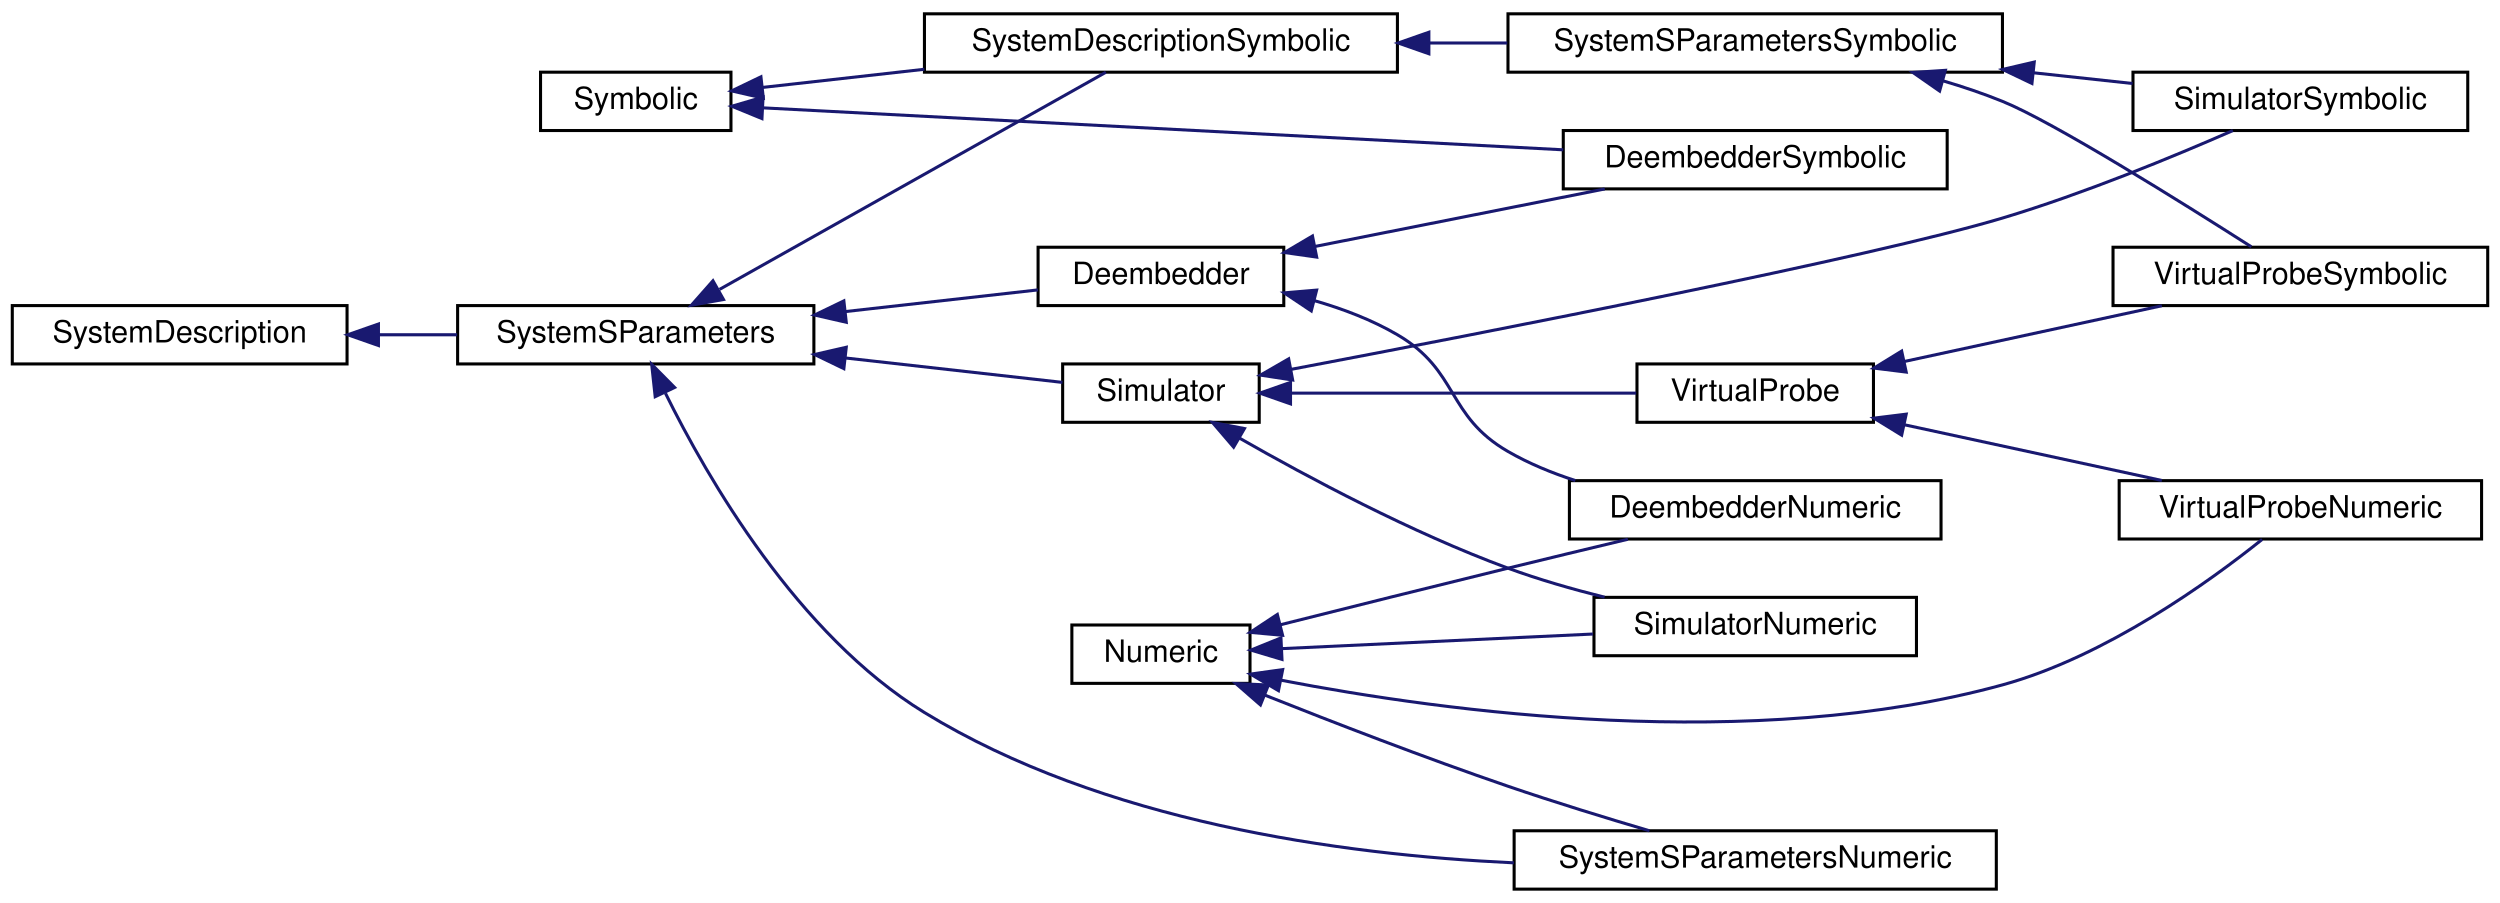
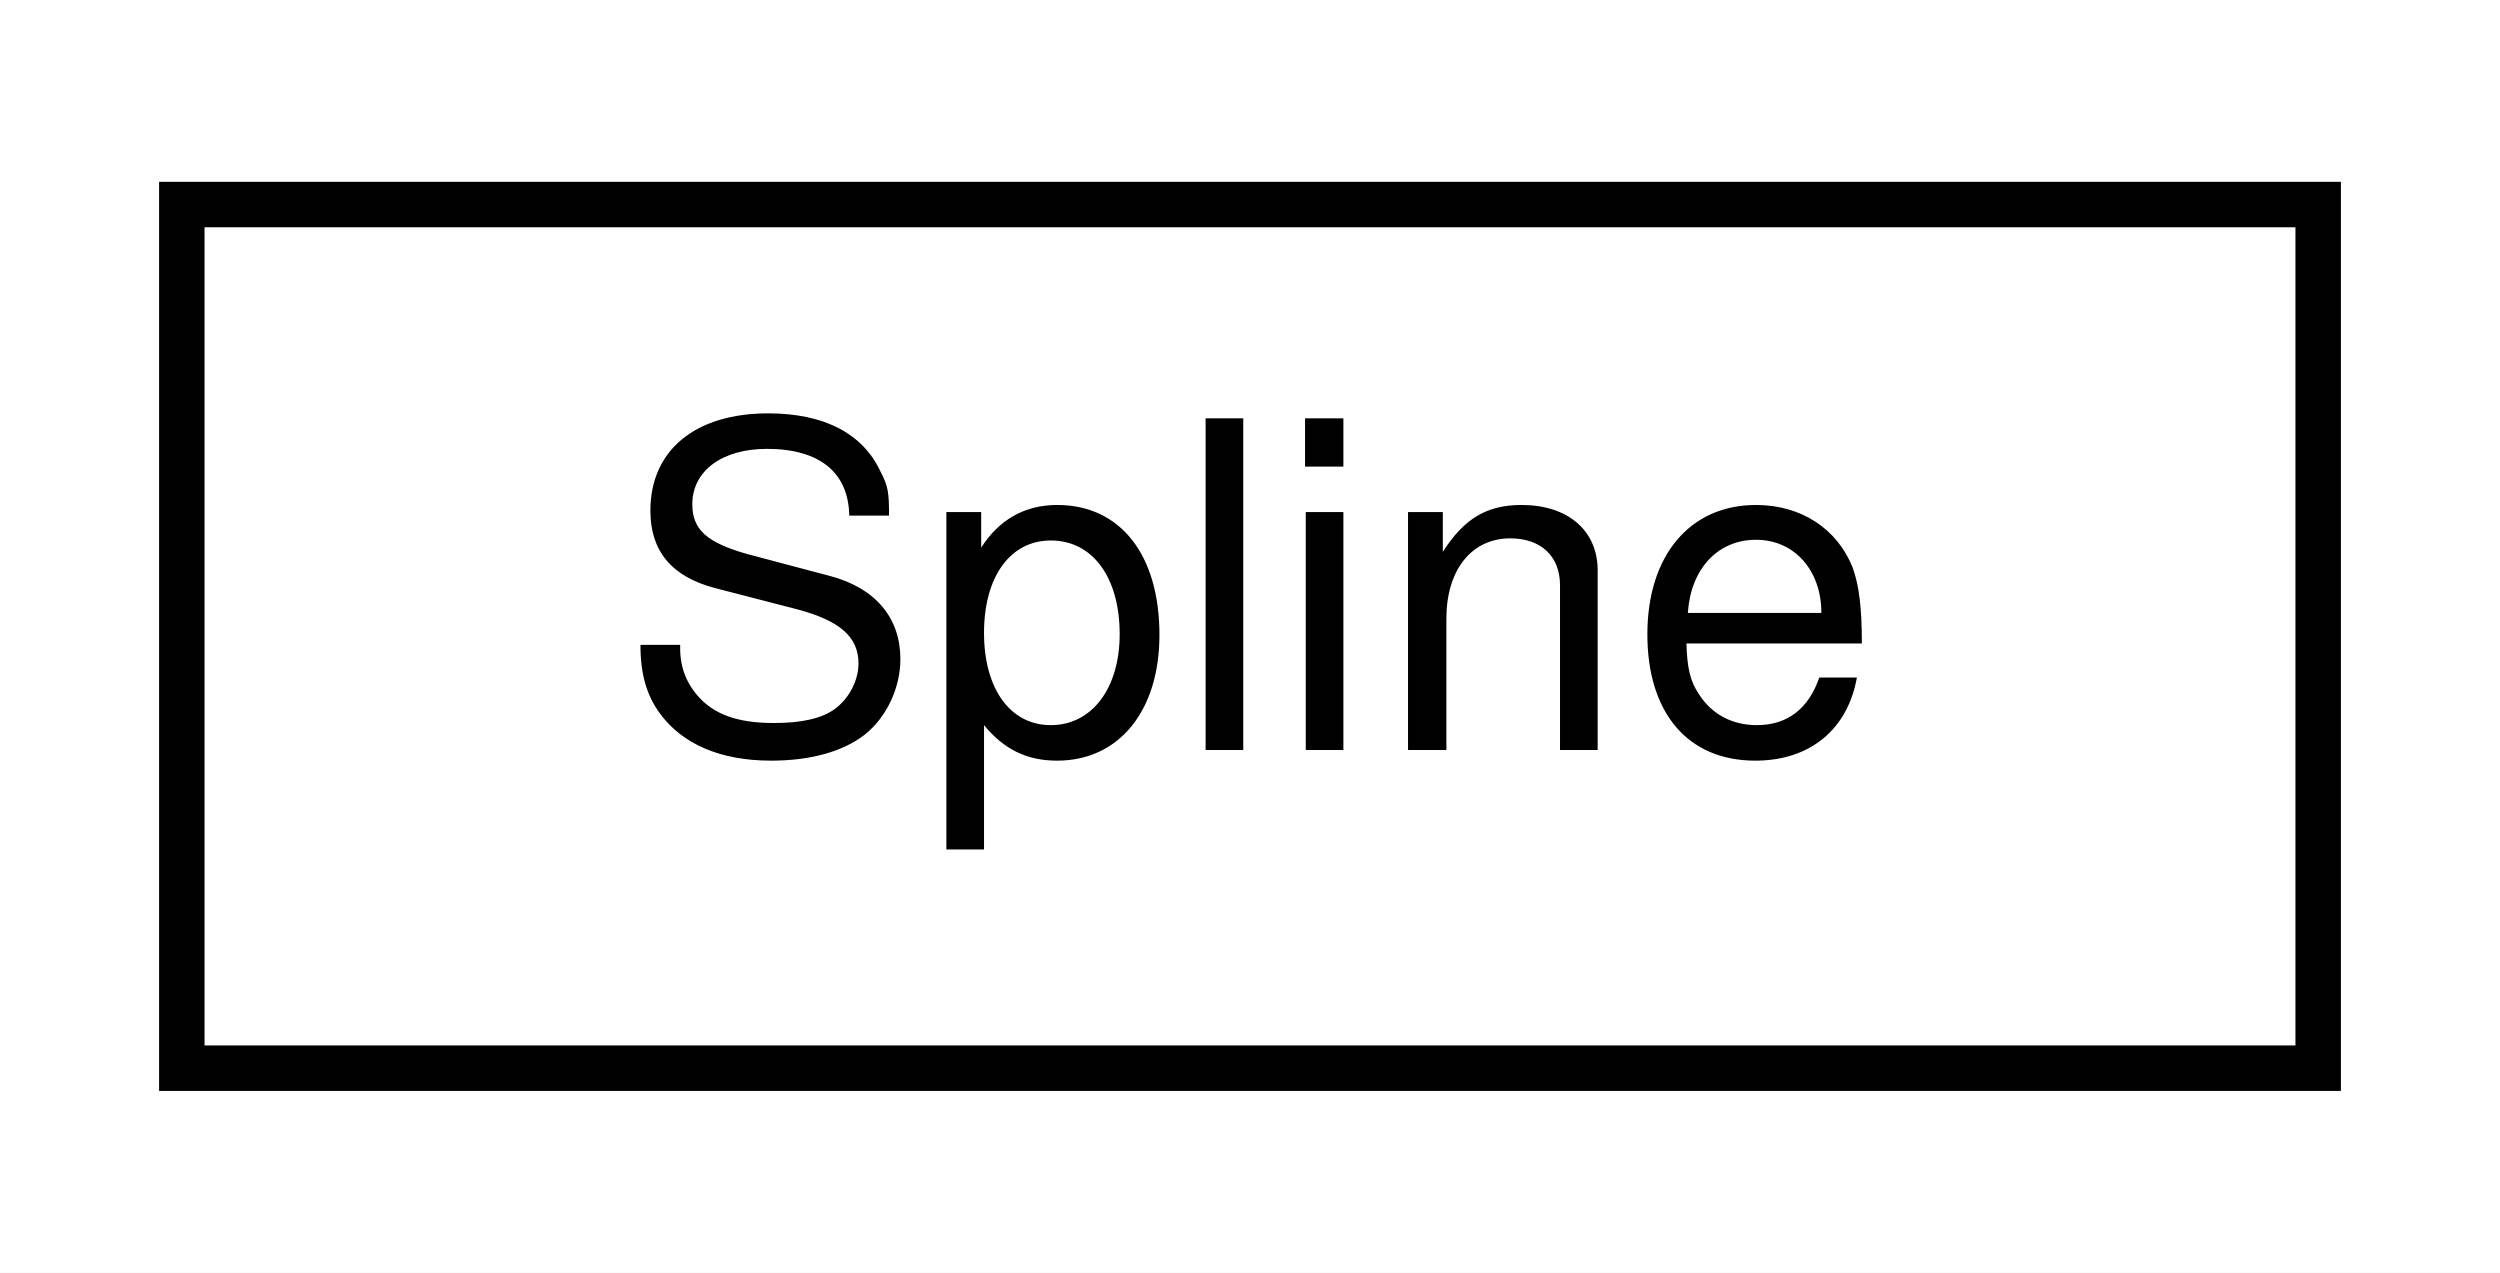
- <svg xmlns="http://www.w3.org/2000/svg" xmlns:xlink="http://www.w3.org/1999/xlink" width="814pt" height="294pt" viewBox="0.00 0.00 814.00 294.00">
-   <g id="graph0" class="graph" transform="scale(1 1) rotate(0) translate(4 290)">
-     <polygon fill="white" stroke="transparent" points="-4,4 -4,-290 810,-290 810,4 -4,4" />
+ <svg xmlns="http://www.w3.org/2000/svg" xmlns:xlink="http://www.w3.org/1999/xlink" width="55pt" height="28pt" viewBox="0.00 0.00 55.00 28.00">
+   <g id="graph0" class="graph" transform="scale(1 1) rotate(0) translate(4 24)">
+     <polygon fill="white" stroke="transparent" points="-4,4 -4,-24 51,-24 51,4 -4,4" />
    <g id="node1" class="node">
      <g id="a_node1">
-         <a xlink:href="classSignalIntegrity_1_1Lib_1_1SystemDescriptions_1_1Numeric_1_1Numeric.xhtml" target="_top" xlink:title="handles numeric details of derived class solutions">
-           <polygon fill="white" stroke="black" points="345,-67.5 345,-86.5 403,-86.5 403,-67.5 345,-67.5" />
-           <text text-anchor="middle" x="374" y="-74.5" font-family="Helvetica,sans-Serif" font-size="10.00">Numeric</text>
+         <a xlink:href="classSignalIntegrity_1_1Lib_1_1Splines_1_1Splines_1_1Spline.xhtml" target="_top" xlink:title="Splines.py.">
+           <polygon fill="white" stroke="black" points="0,-0.5 0,-19.5 47,-19.5 47,-0.5 0,-0.5" />
+           <text text-anchor="middle" x="23.5" y="-7.5" font-family="Helvetica,sans-Serif" font-size="10.00">Spline</text>
        </a>
      </g>
    </g>
-     <g id="node2" class="node">
-       <g id="a_node2">
-         <a xlink:href="classSignalIntegrity_1_1Lib_1_1SystemDescriptions_1_1DeembedderNumeric_1_1DeembedderNumeric.xhtml" target="_top" xlink:title=" ">
-           <polygon fill="white" stroke="black" points="507,-114.5 507,-133.5 628,-133.5 628,-114.5 507,-114.5" />
-           <text text-anchor="middle" x="567.5" y="-121.5" font-family="Helvetica,sans-Serif" font-size="10.00">DeembedderNumeric</text>
-         </a>
-       </g>
-     </g>
-     <g id="edge1" class="edge">
-       <path fill="none" stroke="midnightblue" d="M412.87,-86.57C434.56,-92.03 462.29,-98.96 487,-105 499.68,-108.1 513.52,-111.43 526.04,-114.42" />
-       <polygon fill="midnightblue" stroke="midnightblue" points="413.61,-83.15 403.06,-84.1 411.9,-89.94 413.61,-83.15" />
-     </g>
-     <g id="node3" class="node">
-       <g id="a_node3">
-         <a xlink:href="classSignalIntegrity_1_1Lib_1_1SystemDescriptions_1_1SimulatorNumeric_1_1SimulatorNumeric.xhtml" target="_top" xlink:title="class for performing numeric simulations">
-           <polygon fill="white" stroke="black" points="515,-76.5 515,-95.5 620,-95.5 620,-76.5 515,-76.5" />
-           <text text-anchor="middle" x="567.5" y="-83.5" font-family="Helvetica,sans-Serif" font-size="10.00">SimulatorNumeric</text>
-         </a>
-       </g>
-     </g>
-     <g id="edge2" class="edge">
-       <path fill="none" stroke="midnightblue" d="M413.43,-78.81C442.5,-80.17 482.73,-82.06 514.65,-83.56" />
-       <polygon fill="midnightblue" stroke="midnightblue" points="413.41,-75.3 403.26,-78.33 413.08,-82.29 413.41,-75.3" />
-     </g>
-     <g id="node4" class="node">
-       <g id="a_node4">
-         <a xlink:href="classSignalIntegrity_1_1Lib_1_1SystemDescriptions_1_1SystemSParametersNumeric_1_1SystemSParametersNumeric.xhtml" target="_top" xlink:title="Class for computing s-parameters of interconnected systems.">
-           <polygon fill="white" stroke="black" points="489,-0.5 489,-19.5 646,-19.5 646,-0.5 489,-0.5" />
-           <text text-anchor="middle" x="567.5" y="-7.5" font-family="Helvetica,sans-Serif" font-size="10.00">SystemSParametersNumeric</text>
-         </a>
-       </g>
-     </g>
-     <g id="edge3" class="edge">
-       <path fill="none" stroke="midnightblue" d="M407.72,-63.71C429.93,-54.87 460.05,-43.23 487,-34 502,-28.86 518.79,-23.71 533.06,-19.5" />
-       <polygon fill="midnightblue" stroke="midnightblue" points="406.4,-60.47 398.41,-67.43 409,-66.97 406.4,-60.47" />
-     </g>
-     <g id="node5" class="node">
-       <g id="a_node5">
-         <a xlink:href="classSignalIntegrity_1_1Lib_1_1SystemDescriptions_1_1VirtualProbeNumeric_1_1VirtualProbeNumeric.xhtml" target="_top" xlink:title="class for performing virtual probing numerically.">
-           <polygon fill="white" stroke="black" points="686,-114.5 686,-133.5 804,-133.5 804,-114.5 686,-114.5" />
-           <text text-anchor="middle" x="745" y="-121.5" font-family="Helvetica,sans-Serif" font-size="10.00">VirtualProbeNumeric</text>
-         </a>
-       </g>
-     </g>
-     <g id="edge4" class="edge">
-       <path fill="none" stroke="midnightblue" d="M413.23,-68.5C466.79,-58.16 566.75,-44.7 648,-67 681.65,-76.24 715.44,-100.66 732.54,-114.35" />
-       <polygon fill="midnightblue" stroke="midnightblue" points="412.27,-65.12 403.15,-70.51 413.64,-71.98 412.27,-65.12" />
-     </g>
-     <g id="node6" class="node">
-       <g id="a_node6">
-         <a xlink:href="classSignalIntegrity_1_1Lib_1_1SystemDescriptions_1_1Symbolic_1_1Symbolic.xhtml" target="_top" xlink:title="base class for all symbolic solutions.">
-           <polygon fill="white" stroke="black" points="172,-247.5 172,-266.5 234,-266.5 234,-247.5 172,-247.5" />
-           <text text-anchor="middle" x="203" y="-254.5" font-family="Helvetica,sans-Serif" font-size="10.00">Symbolic</text>
-         </a>
-       </g>
-     </g>
-     <g id="node7" class="node">
-       <g id="a_node7">
-         <a xlink:href="classSignalIntegrity_1_1Lib_1_1SystemDescriptions_1_1DeembedderSymbolic_1_1DeembedderSymbolic.xhtml" target="_top" xlink:title=" ">
-           <polygon fill="white" stroke="black" points="505,-228.5 505,-247.5 630,-247.5 630,-228.5 505,-228.5" />
-           <text text-anchor="middle" x="567.5" y="-235.5" font-family="Helvetica,sans-Serif" font-size="10.00">DeembedderSymbolic</text>
-         </a>
-       </g>
-     </g>
-     <g id="edge5" class="edge">
-       <path fill="none" stroke="midnightblue" d="M244.27,-254.89C307.52,-251.57 430.6,-245.12 504.98,-241.22" />
-       <polygon fill="midnightblue" stroke="midnightblue" points="244.09,-251.39 234.28,-255.41 244.45,-258.38 244.09,-251.39" />
-     </g>
-     <g id="node8" class="node">
-       <g id="a_node8">
-         <a xlink:href="classSignalIntegrity_1_1Lib_1_1SystemDescriptions_1_1SystemDescriptionSymbolic_1_1SystemDescriptionSymbolic.xhtml" target="_top" xlink:title="Solves system descriptions in the most basic manner common to all of the simulation,...">
-           <polygon fill="white" stroke="black" points="297,-266.5 297,-285.5 451,-285.5 451,-266.5 297,-266.5" />
-           <text text-anchor="middle" x="374" y="-273.5" font-family="Helvetica,sans-Serif" font-size="10.00">SystemDescriptionSymbolic</text>
-         </a>
-       </g>
-     </g>
-     <g id="edge6" class="edge">
-       <path fill="none" stroke="midnightblue" d="M244.17,-261.52C260.02,-263.3 278.76,-265.4 296.97,-267.45" />
-       <polygon fill="midnightblue" stroke="midnightblue" points="244.54,-258.04 234.21,-260.4 243.76,-264.99 244.54,-258.04" />
-     </g>
-     <g id="node9" class="node">
-       <g id="a_node9">
-         <a xlink:href="classSignalIntegrity_1_1Lib_1_1SystemDescriptions_1_1SystemSParametersSymbolic_1_1SystemSParametersSymbolic.xhtml" target="_top" xlink:title="Class for solving symbolically the s-parameters of interconnected systems.">
-           <polygon fill="white" stroke="black" points="487,-266.5 487,-285.5 648,-285.5 648,-266.5 487,-266.5" />
-           <text text-anchor="middle" x="567.5" y="-273.5" font-family="Helvetica,sans-Serif" font-size="10.00">SystemSParametersSymbolic</text>
-         </a>
-       </g>
-     </g>
-     <g id="edge7" class="edge">
-       <path fill="none" stroke="midnightblue" d="M461.45,-276C469.88,-276 478.4,-276 486.76,-276" />
-       <polygon fill="midnightblue" stroke="midnightblue" points="461.24,-272.5 451.24,-276 461.24,-279.5 461.24,-272.5" />
-     </g>
-     <g id="node10" class="node">
-       <g id="a_node10">
-         <a xlink:href="classSignalIntegrity_1_1Lib_1_1SystemDescriptions_1_1SimulatorSymbolic_1_1SimulatorSymbolic.xhtml" target="_top" xlink:title="class for producing symbolic solutions to simulation problems.">
-           <polygon fill="white" stroke="black" points="690.5,-247.5 690.5,-266.5 799.5,-266.5 799.5,-247.5 690.5,-247.5" />
-           <text text-anchor="middle" x="745" y="-254.5" font-family="Helvetica,sans-Serif" font-size="10.00">SimulatorSymbolic</text>
-         </a>
-       </g>
-     </g>
-     <g id="edge8" class="edge">
-       <path fill="none" stroke="midnightblue" d="M658.14,-266.3C669.15,-265.1 680.12,-263.92 690.36,-262.81" />
-       <polygon fill="midnightblue" stroke="midnightblue" points="657.6,-262.83 648.03,-267.39 658.35,-269.79 657.6,-262.83" />
-     </g>
-     <g id="node11" class="node">
-       <g id="a_node11">
-         <a xlink:href="classSignalIntegrity_1_1Lib_1_1SystemDescriptions_1_1VirtualProbeSymbolic_1_1VirtualProbeSymbolic.xhtml" target="_top" xlink:title=" ">
-           <polygon fill="white" stroke="black" points="684,-190.5 684,-209.5 806,-209.5 806,-190.5 684,-190.5" />
-           <text text-anchor="middle" x="745" y="-197.5" font-family="Helvetica,sans-Serif" font-size="10.00">VirtualProbeSymbolic</text>
-         </a>
-       </g>
-     </g>
-     <g id="edge9" class="edge">
-       <path fill="none" stroke="midnightblue" d="M628.57,-263.7C635.22,-261.74 641.81,-259.51 648,-257 664.44,-250.34 706.43,-224.07 729.04,-209.64" />
-       <polygon fill="midnightblue" stroke="midnightblue" points="627.54,-260.35 618.84,-266.4 629.41,-267.1 627.54,-260.35" />
-     </g>
-     <g id="node12" class="node">
-       <g id="a_node12">
-         <a xlink:href="classSignalIntegrity_1_1Lib_1_1SystemDescriptions_1_1SystemDescription_1_1SystemDescription.xhtml" target="_top" xlink:title="Allows the construction of system descriptions for use with all of the classes that solve schematics ...">
-           <polygon fill="white" stroke="black" points="0,-171.5 0,-190.5 109,-190.5 109,-171.5 0,-171.5" />
-           <text text-anchor="middle" x="54.5" y="-178.5" font-family="Helvetica,sans-Serif" font-size="10.00">SystemDescription</text>
-         </a>
-       </g>
-     </g>
-     <g id="node13" class="node">
-       <g id="a_node13">
-         <a xlink:href="classSignalIntegrity_1_1Lib_1_1SystemDescriptions_1_1SystemSParameters_1_1SystemSParameters.xhtml" target="_top" xlink:title="base class for housekeeping involving system s-parameters calculations">
-           <polygon fill="white" stroke="black" points="145,-171.5 145,-190.5 261,-190.5 261,-171.5 145,-171.5" />
-           <text text-anchor="middle" x="203" y="-178.5" font-family="Helvetica,sans-Serif" font-size="10.00">SystemSParameters</text>
-         </a>
-       </g>
-     </g>
-     <g id="edge10" class="edge">
-       <path fill="none" stroke="midnightblue" d="M119.42,-181C127.88,-181 136.5,-181 144.84,-181" />
-       <polygon fill="midnightblue" stroke="midnightblue" points="119.22,-177.5 109.22,-181 119.22,-184.5 119.22,-177.5" />
-     </g>
-     <g id="edge21" class="edge">
-       <path fill="none" stroke="midnightblue" d="M212.66,-161.98C226.34,-134.26 255.71,-83.3 297,-58 354.84,-22.55 431.97,-11.71 488.9,-9.06" />
-       <polygon fill="midnightblue" stroke="midnightblue" points="209.33,-160.84 208.19,-171.37 215.65,-163.84 209.33,-160.84" />
-     </g>
-     <g id="edge20" class="edge">
-       <path fill="none" stroke="midnightblue" d="M230.29,-195.78C265.39,-215.51 326.53,-249.88 356.07,-266.48" />
-       <polygon fill="midnightblue" stroke="midnightblue" points="231.57,-192.48 221.13,-190.63 228.14,-198.58 231.57,-192.48" />
-     </g>
-     <g id="node14" class="node">
-       <g id="a_node14">
-         <a xlink:href="classSignalIntegrity_1_1Lib_1_1SystemDescriptions_1_1Deembedder_1_1Deembedder.xhtml" target="_top" xlink:title="housekeeping base class for deembedders">
-           <polygon fill="white" stroke="black" points="334,-190.5 334,-209.5 414,-209.5 414,-190.5 334,-190.5" />
-           <text text-anchor="middle" x="374" y="-197.5" font-family="Helvetica,sans-Serif" font-size="10.00">Deembedder</text>
-         </a>
-       </g>
-     </g>
-     <g id="edge11" class="edge">
-       <path fill="none" stroke="midnightblue" d="M271.2,-188.55C292.49,-190.95 315.32,-193.52 333.95,-195.61" />
-       <polygon fill="midnightblue" stroke="midnightblue" points="271.54,-185.07 261.22,-187.43 270.76,-192.03 271.54,-185.07" />
-     </g>
-     <g id="node15" class="node">
-       <g id="a_node15">
-         <a xlink:href="classSignalIntegrity_1_1Lib_1_1SystemDescriptions_1_1Simulator_1_1Simulator.xhtml" target="_top" xlink:title="Base class for dealing with housekeeping for simulations.">
-           <polygon fill="white" stroke="black" points="342,-152.5 342,-171.5 406,-171.5 406,-152.5 342,-152.5" />
-           <text text-anchor="middle" x="374" y="-159.5" font-family="Helvetica,sans-Serif" font-size="10.00">Simulator</text>
-         </a>
-       </g>
-     </g>
-     <g id="edge14" class="edge">
-       <path fill="none" stroke="midnightblue" d="M271.19,-173.45C295.64,-170.7 322.12,-167.72 341.94,-165.49" />
-       <polygon fill="midnightblue" stroke="midnightblue" points="270.76,-169.97 261.22,-174.57 271.54,-176.93 270.76,-169.97" />
-     </g>
-     <g id="edge12" class="edge">
-       <path fill="none" stroke="midnightblue" d="M423.84,-192.15C433.24,-189.45 442.72,-185.84 451,-181 471.09,-169.27 466.85,-154.63 487,-143 493.76,-139.1 501.28,-136 508.93,-133.53" />
-       <polygon fill="midnightblue" stroke="midnightblue" points="422.95,-188.76 414.13,-194.64 424.69,-195.54 422.95,-188.76" />
-     </g>
-     <g id="edge13" class="edge">
-       <path fill="none" stroke="midnightblue" d="M424.14,-209.75C453.15,-215.51 489.71,-222.76 518.51,-228.48" />
-       <polygon fill="midnightblue" stroke="midnightblue" points="424.71,-206.29 414.21,-207.78 423.34,-213.16 424.71,-206.29" />
-     </g>
-     <g id="edge15" class="edge">
-       <path fill="none" stroke="midnightblue" d="M399.53,-147.37C421.73,-134.67 455.65,-116.54 487,-105 496.99,-101.32 507.95,-98.17 518.45,-95.55" />
-       <polygon fill="midnightblue" stroke="midnightblue" points="397.67,-144.41 390.78,-152.45 401.19,-150.46 397.67,-144.41" />
-     </g>
-     <g id="edge16" class="edge">
-       <path fill="none" stroke="midnightblue" d="M416.35,-169.73C481.5,-182.07 605.08,-206.13 648,-219 674.44,-226.93 703.81,-239.07 723.02,-247.49" />
-       <polygon fill="midnightblue" stroke="midnightblue" points="416.89,-166.27 406.41,-167.86 415.59,-173.15 416.89,-166.27" />
-     </g>
-     <g id="node16" class="node">
-       <g id="a_node16">
-         <a xlink:href="classSignalIntegrity_1_1Lib_1_1SystemDescriptions_1_1VirtualProbe_1_1VirtualProbe.xhtml" target="_top" xlink:title="Base class for virtual probing.">
-           <polygon fill="white" stroke="black" points="529,-152.5 529,-171.5 606,-171.5 606,-152.5 529,-152.5" />
-           <text text-anchor="middle" x="567.5" y="-159.5" font-family="Helvetica,sans-Serif" font-size="10.00">VirtualProbe</text>
-         </a>
-       </g>
-     </g>
-     <g id="edge17" class="edge">
-       <path fill="none" stroke="midnightblue" d="M416.54,-162C449.91,-162 496.4,-162 528.73,-162" />
-       <polygon fill="midnightblue" stroke="midnightblue" points="416.19,-158.5 406.19,-162 416.19,-165.5 416.19,-158.5" />
-     </g>
-     <g id="edge18" class="edge">
-       <path fill="none" stroke="midnightblue" d="M616.19,-151.67C642.29,-146.02 674.4,-139.07 699.9,-133.55" />
-       <polygon fill="midnightblue" stroke="midnightblue" points="615.18,-148.31 606.15,-153.85 616.66,-155.15 615.18,-148.31" />
-     </g>
-     <g id="edge19" class="edge">
-       <path fill="none" stroke="midnightblue" d="M616.19,-172.33C642.29,-177.98 674.4,-184.93 699.9,-190.45" />
-       <polygon fill="midnightblue" stroke="midnightblue" points="616.66,-168.85 606.15,-170.15 615.18,-175.69 616.66,-168.85" />
-     </g>
  </g>
</svg>
